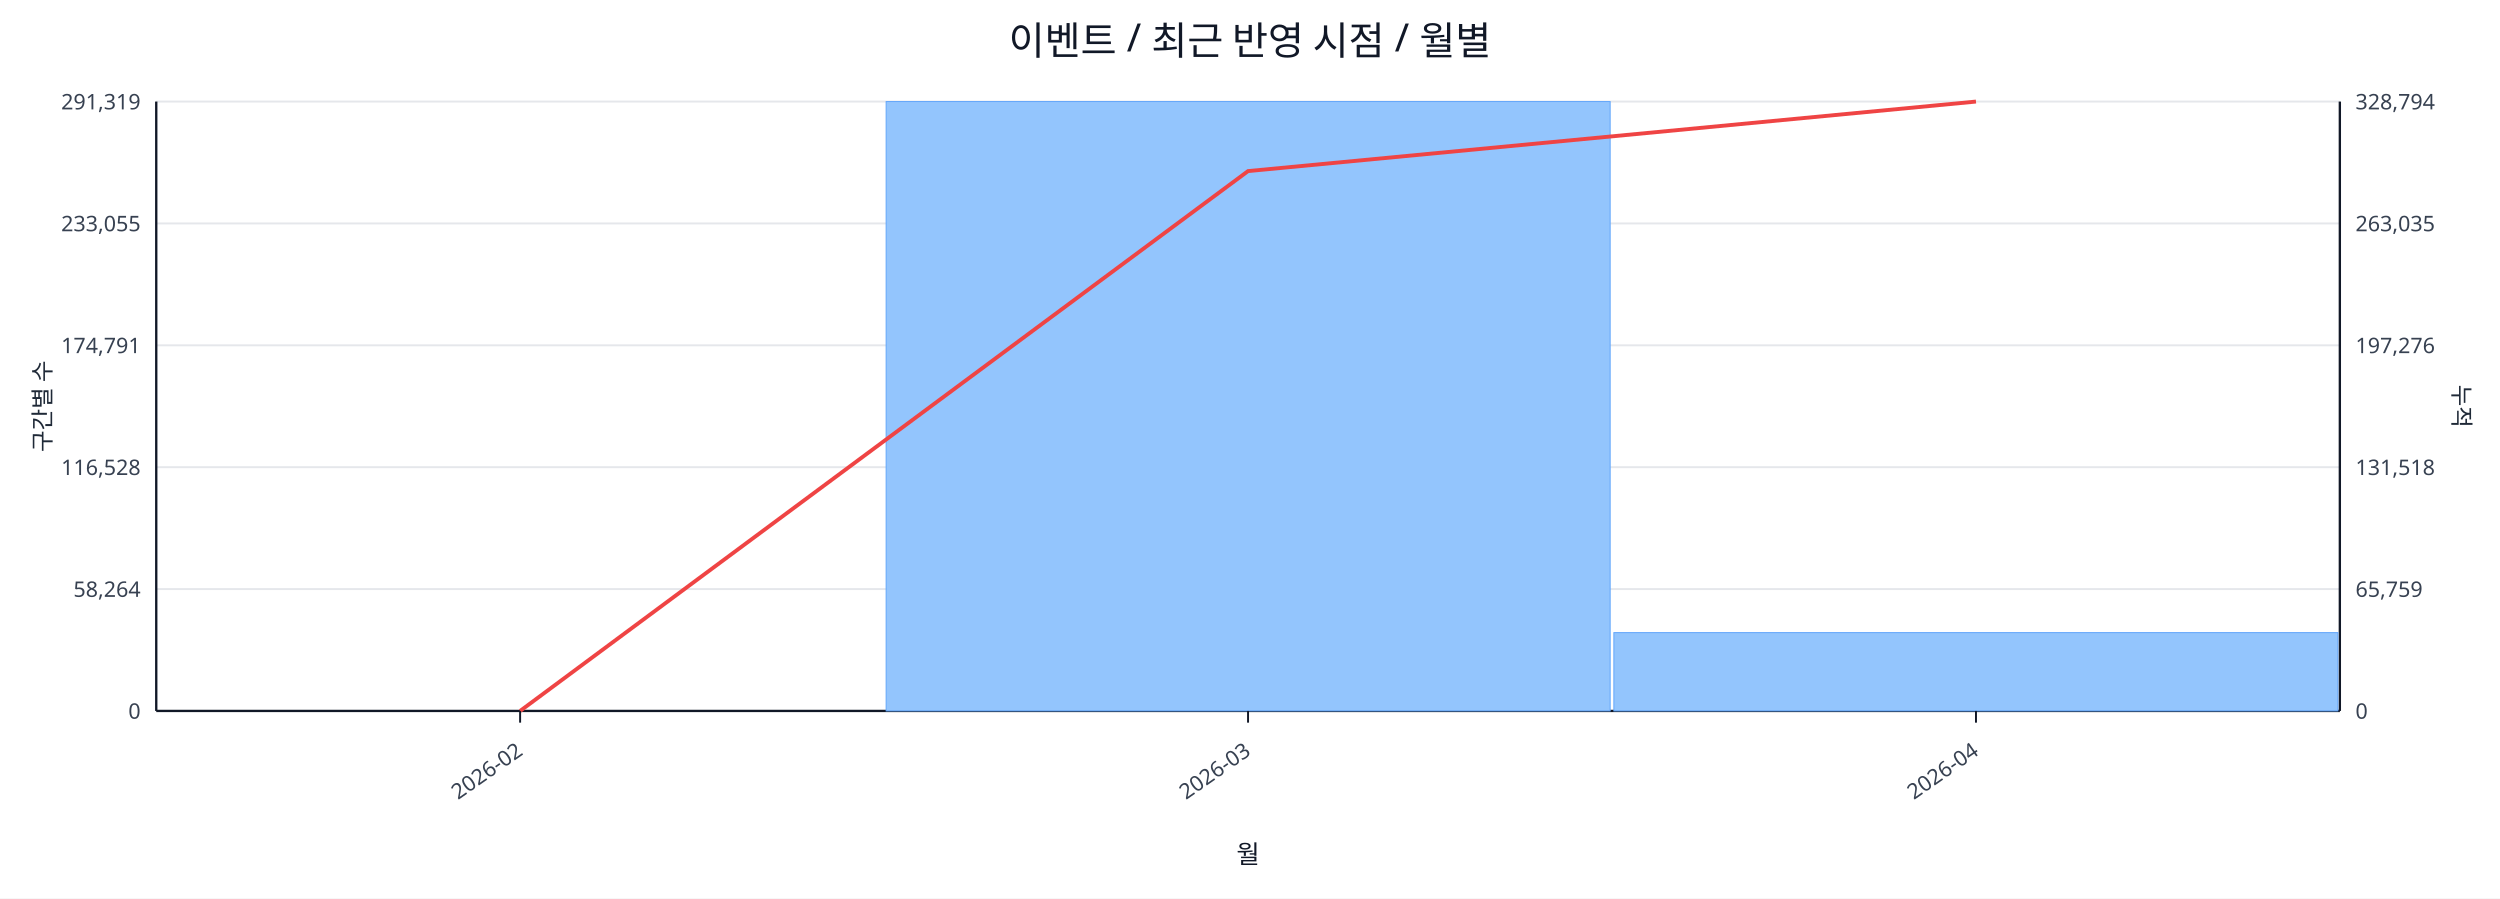
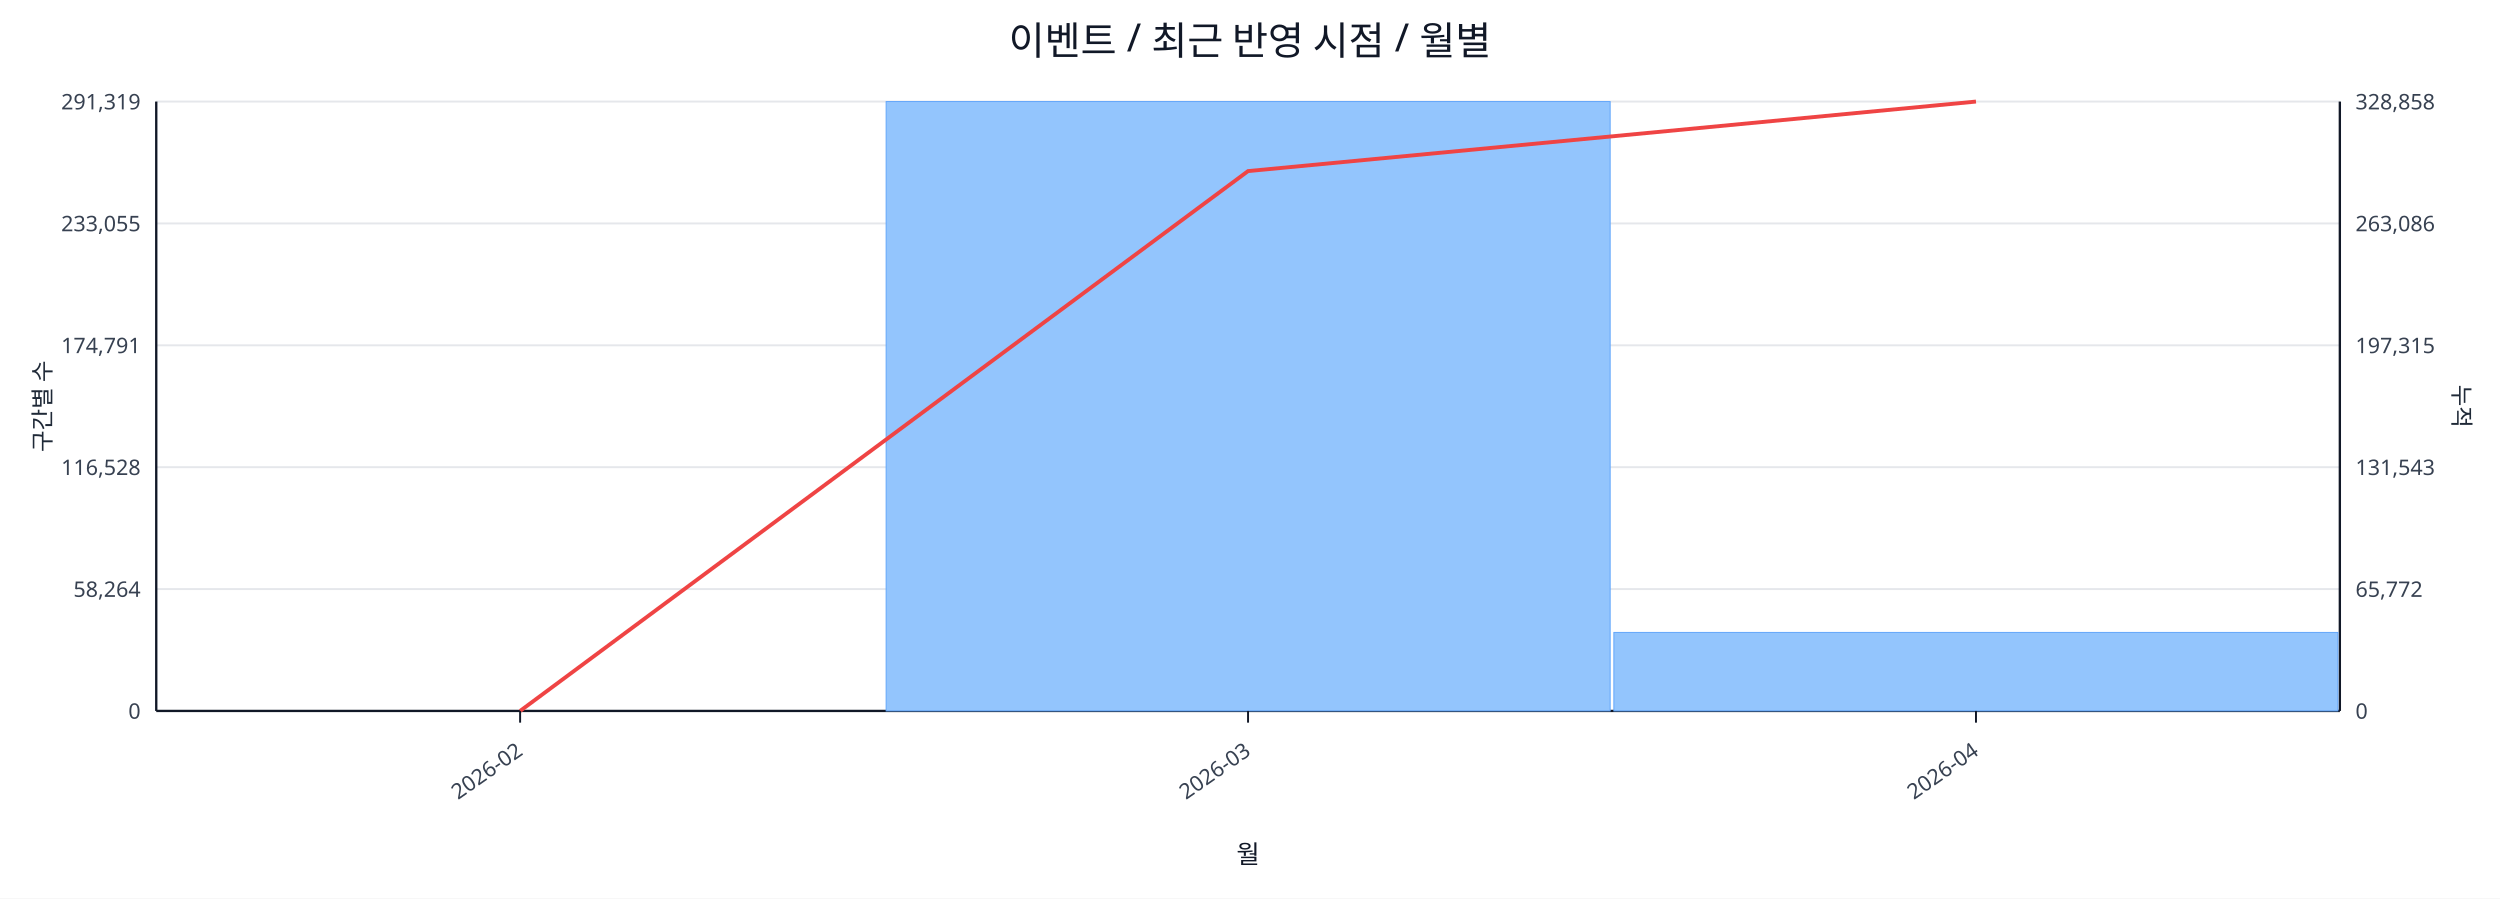
<svg xmlns="http://www.w3.org/2000/svg" width="1280" height="460" viewBox="0 0 1280 460">
  <rect x="0" y="0" width="100%" height="100%" fill="#ffffff" />
  <text x="640.0" y="28" font-size="20" text-anchor="middle" font-family="sans-serif" fill="#111827">이벤트 / 최근 반영 시점 / 월별</text>
  <line x1="80.0" y1="52.0" x2="1198.0" y2="52.0" stroke="#e5e7eb" stroke-width="1" />
  <text x="72.0" y="56.0" font-size="11" text-anchor="end" font-family="sans-serif" fill="#374151">291,319</text>
-   <text x="1206.0" y="56.0" font-size="11" text-anchor="start" font-family="sans-serif" fill="#374151">328,794</text>
+   <text x="1206.0" y="56.0" font-size="11" text-anchor="start" font-family="sans-serif" fill="#374151">328,858</text>
  <line x1="80.0" y1="114.4" x2="1198.0" y2="114.4" stroke="#e5e7eb" stroke-width="1" />
  <text x="72.0" y="118.4" font-size="11" text-anchor="end" font-family="sans-serif" fill="#374151">233,055</text>
-   <text x="1206.0" y="118.4" font-size="11" text-anchor="start" font-family="sans-serif" fill="#374151">263,035</text>
+   <text x="1206.0" y="118.4" font-size="11" text-anchor="start" font-family="sans-serif" fill="#374151">263,086</text>
  <line x1="80.0" y1="176.8" x2="1198.0" y2="176.8" stroke="#e5e7eb" stroke-width="1" />
  <text x="72.0" y="180.8" font-size="11" text-anchor="end" font-family="sans-serif" fill="#374151">174,791</text>
-   <text x="1206.0" y="180.8" font-size="11" text-anchor="start" font-family="sans-serif" fill="#374151">197,276</text>
+   <text x="1206.0" y="180.8" font-size="11" text-anchor="start" font-family="sans-serif" fill="#374151">197,315</text>
  <line x1="80.0" y1="239.2" x2="1198.0" y2="239.2" stroke="#e5e7eb" stroke-width="1" />
  <text x="72.0" y="243.2" font-size="11" text-anchor="end" font-family="sans-serif" fill="#374151">116,528</text>
-   <text x="1206.0" y="243.2" font-size="11" text-anchor="start" font-family="sans-serif" fill="#374151">131,518</text>
+   <text x="1206.0" y="243.2" font-size="11" text-anchor="start" font-family="sans-serif" fill="#374151">131,543</text>
  <line x1="80.0" y1="301.6" x2="1198.0" y2="301.6" stroke="#e5e7eb" stroke-width="1" />
  <text x="72.0" y="305.6" font-size="11" text-anchor="end" font-family="sans-serif" fill="#374151">58,264</text>
-   <text x="1206.0" y="305.6" font-size="11" text-anchor="start" font-family="sans-serif" fill="#374151">65,759</text>
+   <text x="1206.0" y="305.6" font-size="11" text-anchor="start" font-family="sans-serif" fill="#374151">65,772</text>
  <line x1="80.0" y1="364.0" x2="1198.0" y2="364.0" stroke="#e5e7eb" stroke-width="1" />
  <text x="72.0" y="368.0" font-size="11" text-anchor="end" font-family="sans-serif" fill="#374151">0</text>
  <text x="1206.0" y="368.0" font-size="11" text-anchor="start" font-family="sans-serif" fill="#374151">0</text>
  <line x1="80.0" y1="364.0" x2="1198.0" y2="364.0" stroke="#111827" stroke-width="1.2" />
  <line x1="80.0" y1="52.0" x2="80.0" y2="364.0" stroke="#111827" stroke-width="1.2" />
  <line x1="1198.0" y1="52.0" x2="1198.0" y2="364.0" stroke="#111827" stroke-width="1.2" />
  <rect x="81.0" y="364.0" width="370.7" height="0.0" fill="#93c5fd" stroke="#60a5fa" stroke-width="0.5" />
  <rect x="453.7" y="52.0" width="370.7" height="312.0" fill="#93c5fd" stroke="#60a5fa" stroke-width="0.5" />
-   <rect x="826.3" y="323.9" width="370.7" height="40.1" fill="#93c5fd" stroke="#60a5fa" stroke-width="0.5" />
+   <rect x="826.3" y="323.8" width="370.7" height="40.2" fill="#93c5fd" stroke="#60a5fa" stroke-width="0.5" />
  <polyline fill="none" stroke="#ef4444" stroke-width="2" points="266.3,364.0 639.0,87.6 1011.7,52.0" />
  <line x1="266.3" y1="364.0" x2="266.3" y2="370.0" stroke="#111827" stroke-width="1" />
  <text x="268.3" y="386.0" font-size="11" text-anchor="end" transform="rotate(-35 268.3 386.0)" font-family="sans-serif" fill="#374151">2026-02</text>
  <line x1="639.0" y1="364.0" x2="639.0" y2="370.0" stroke="#111827" stroke-width="1" />
  <text x="641.0" y="386.0" font-size="11" text-anchor="end" transform="rotate(-35 641.0 386.0)" font-family="sans-serif" fill="#374151">2026-03</text>
  <line x1="1011.7" y1="364.0" x2="1011.7" y2="370.0" stroke="#111827" stroke-width="1" />
  <text x="1013.7" y="386.0" font-size="11" text-anchor="end" transform="rotate(-35 1013.7 386.0)" font-family="sans-serif" fill="#374151">2026-04</text>
  <text x="26" y="208.0" font-size="12" transform="rotate(-90 26 208.0)" text-anchor="middle" font-family="sans-serif" fill="#1f2937">구간별 수</text>
  <text x="1256.0" y="208.0" font-size="12" transform="rotate(90 1256.0 208.0)" text-anchor="middle" font-family="sans-serif" fill="#1f2937">누적</text>
  <text x="639.0" y="442.0" font-size="13" text-anchor="middle" font-family="sans-serif" fill="#111827">월</text>
</svg>
